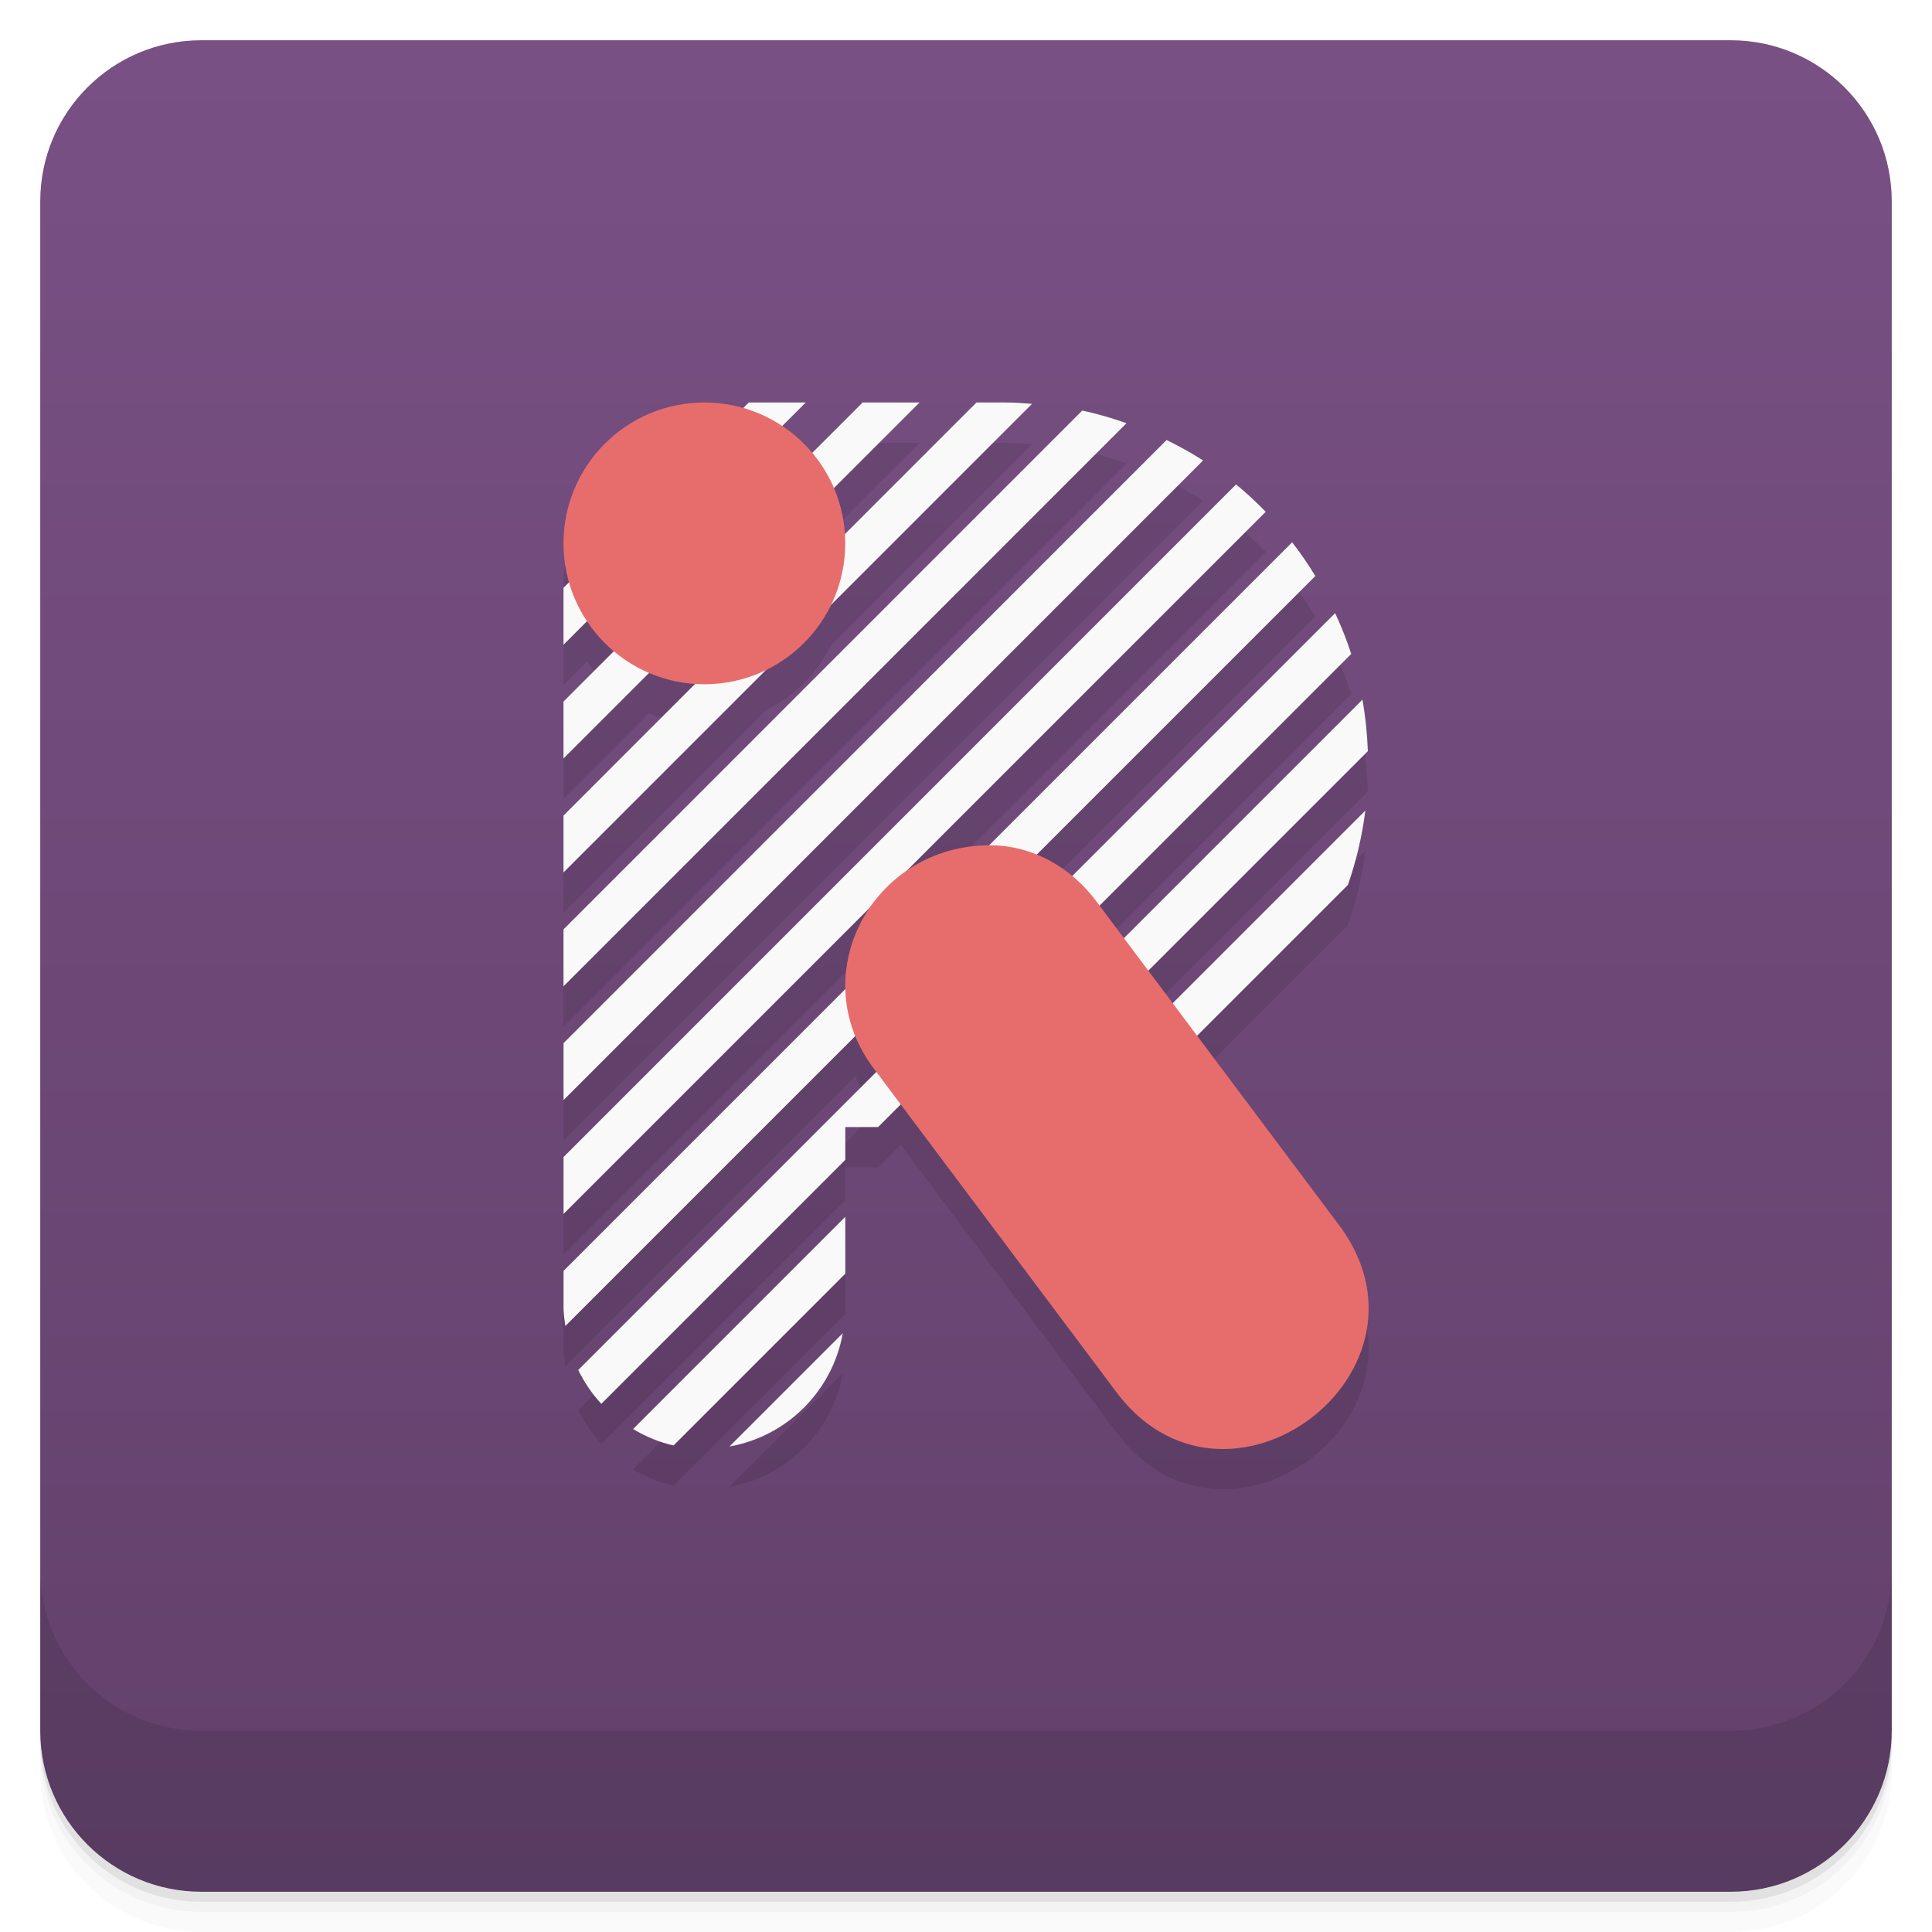
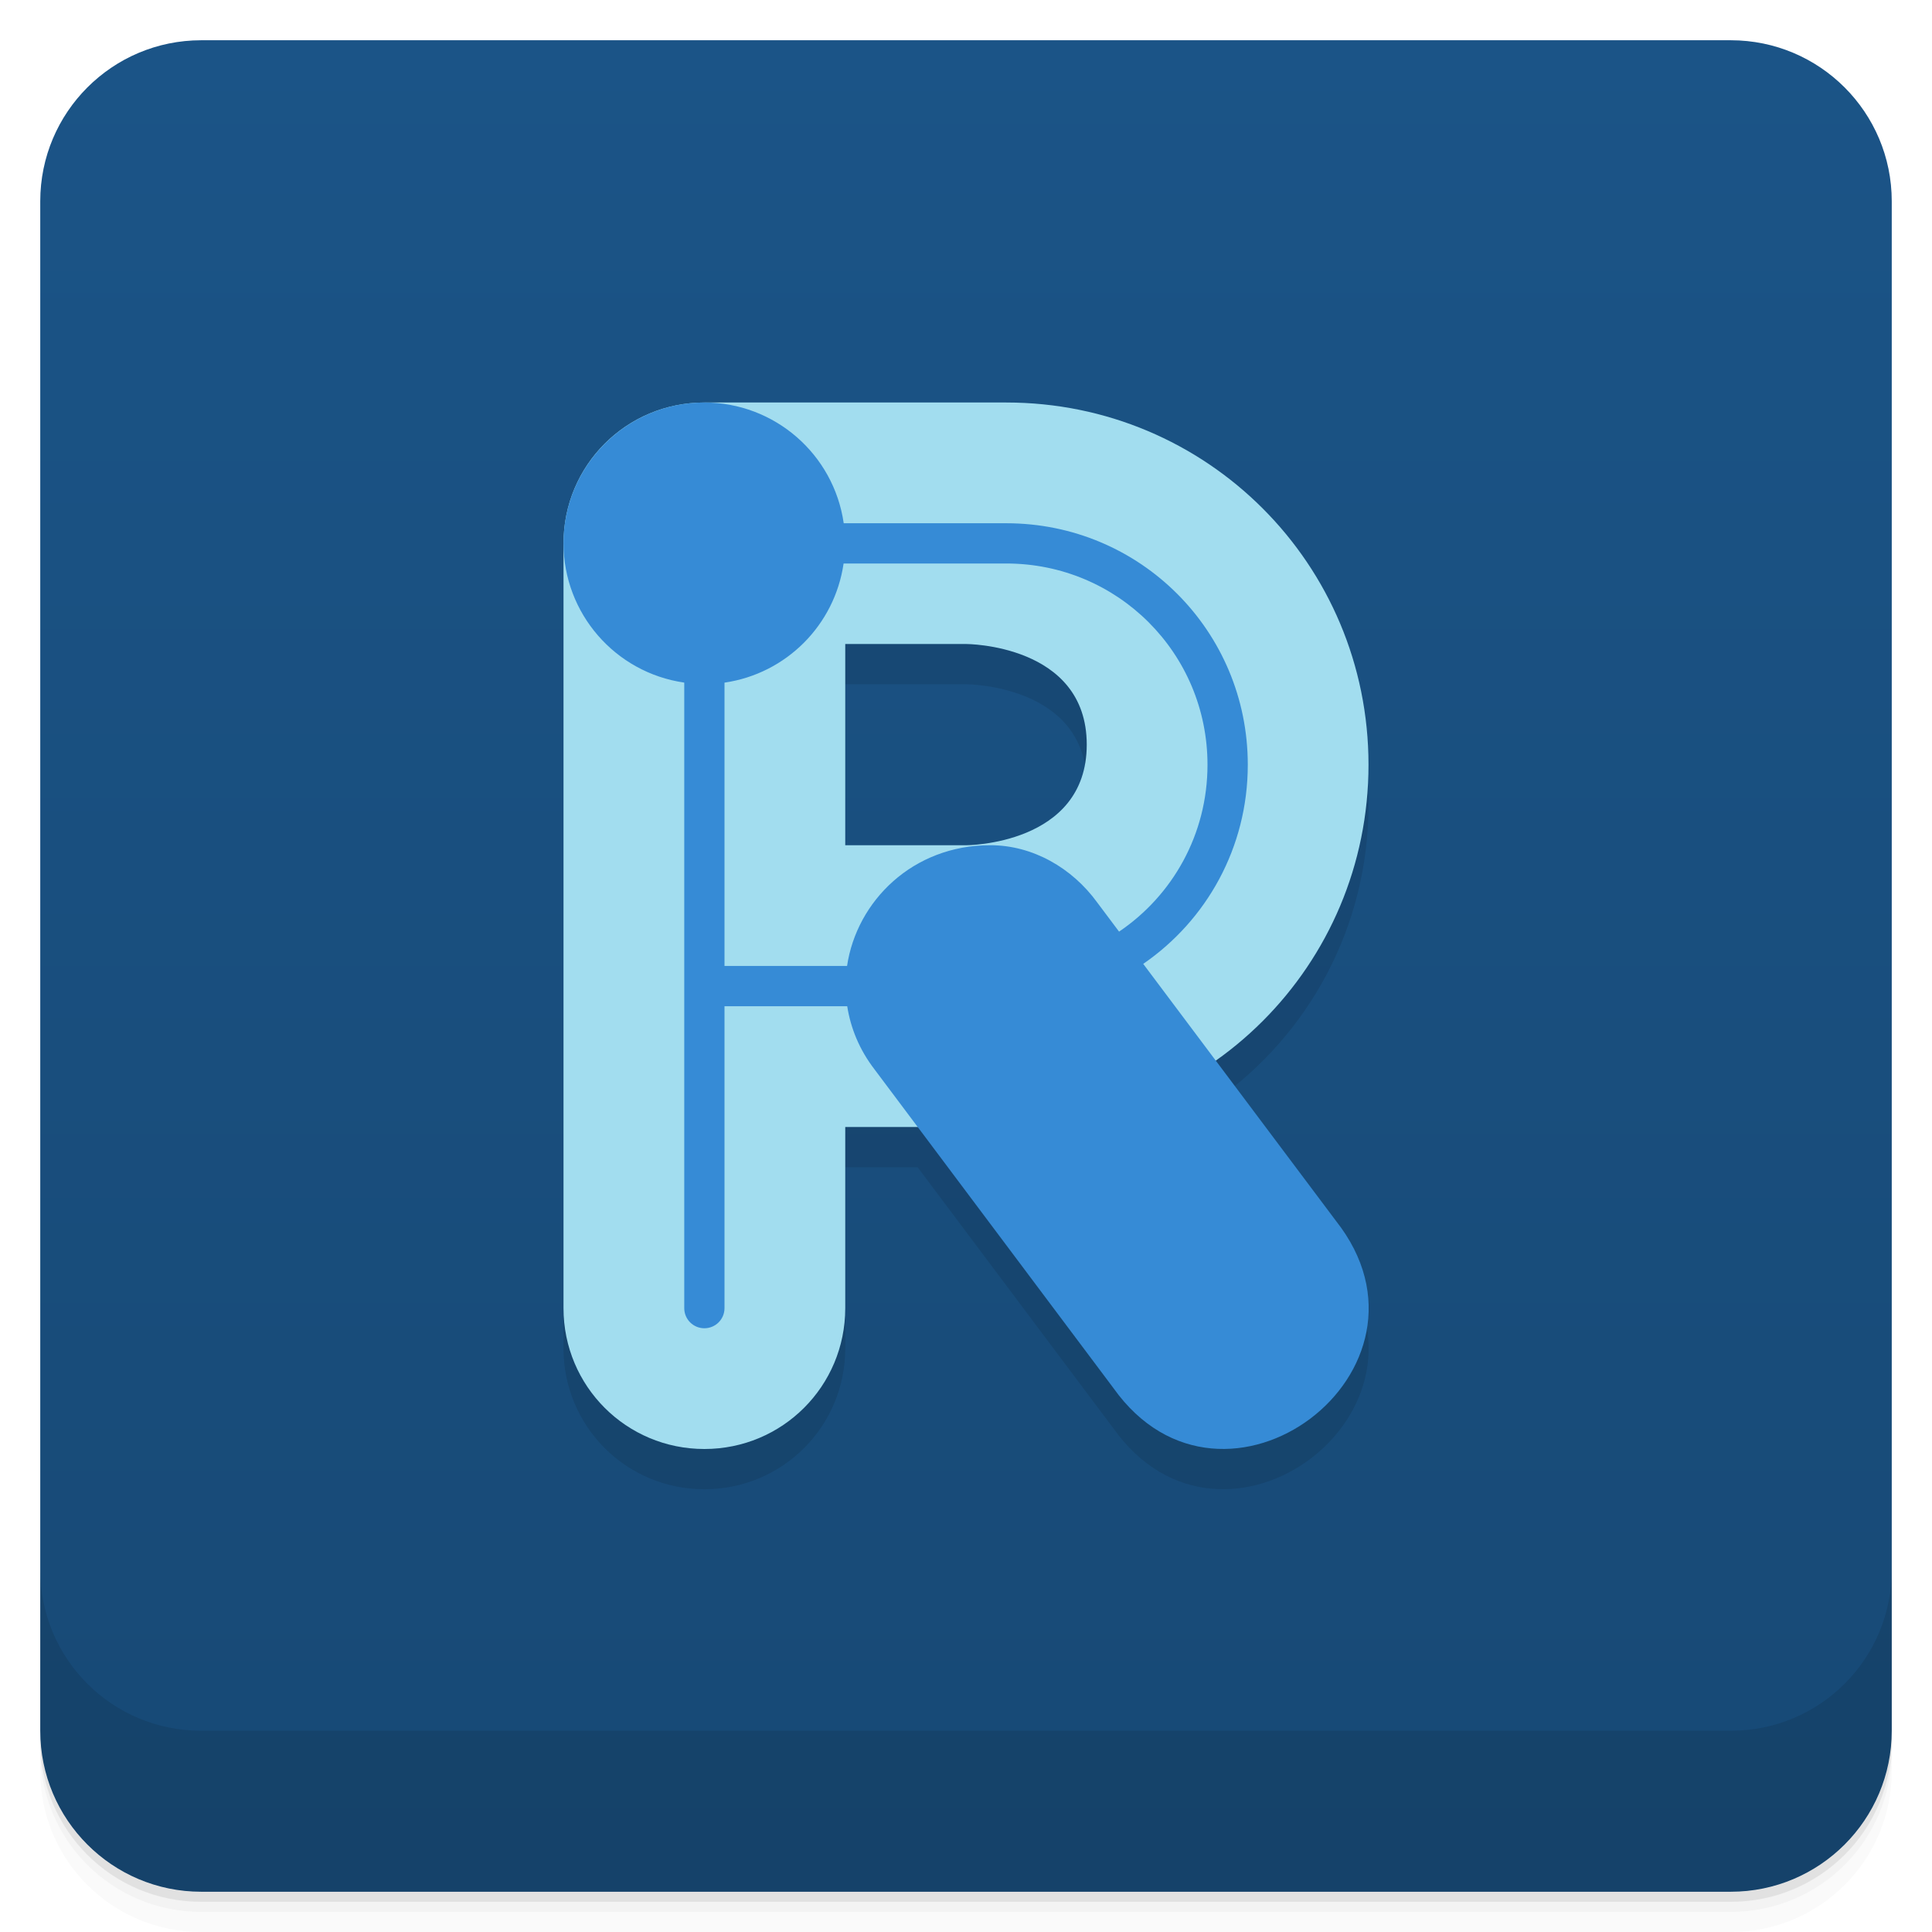
<svg xmlns="http://www.w3.org/2000/svg" width="48" height="48" version="1.1" viewBox="0 0 48 48">
  <defs>
    <linearGradient id="linearGradient4231" x1="1" x2="47" gradientTransform="translate(-48 .00221)" gradientUnits="userSpaceOnUse">
-       <stop style="stop-color:#62416b" offset="0" />
-       <stop style="stop-color:#795084" offset="1" />
+       <stop style="stop-color:#174975" offset="0" />
+       <stop style="stop-color:#1b5487" offset="1" />
    </linearGradient>
  </defs>
  <path d="m1 43v0.25c0 2.216 1.784 4 4 4h38c2.216 0 4-1.784 4-4v-0.25c0 2.216-1.784 4-4 4h-38c-2.216 0-4-1.784-4-4zm0 0.5v0.5c0 2.216 1.784 4 4 4h38c2.216 0 4-1.784 4-4v-0.5c0 2.216-1.784 4-4 4h-38c-2.216 0-4-1.784-4-4z" style="opacity:.02" />
  <path d="m1 43.25v0.25c0 2.216 1.784 4 4 4h38c2.216 0 4-1.784 4-4v-0.25c0 2.216-1.784 4-4 4h-38c-2.216 0-4-1.784-4-4z" style="opacity:.05" />
  <path d="m1 43v0.25c0 2.216 1.784 4 4 4h38c2.216 0 4-1.784 4-4v-0.25c0 2.216-1.784 4-4 4h-38c-2.216 0-4-1.784-4-4z" style="opacity:.1" />
  <rect transform="rotate(-90)" x="-47" y="1" width="46" height="46" rx="4" style="fill:url(#linearGradient4231)" />
+   <path d="m17.5 11c-1.939 0-3.5 1.561-3.5 3.5v19c0 1.939 1.561 3.5 3.5 3.5s3.5-1.561 3.5-3.5v-4.5h1.799l4.861 6.484c2.741 3.861 8.464-0.443 5.527-4.156l-2.986-3.982c2.299-1.627 3.799-4.303 3.799-7.346 0-4.986-4.014-9-9-9h-2zm3.5 6h3s3 0 3 2.5-3 2.5-3 2.5h-3z" style="opacity:.1;paint-order:stroke fill markers" />
+   <path d="m17.5 10c-1.939 0-3.5 1.561-3.5 3.5v19c0 1.939 1.561 3.5 3.5 3.5s3.5-1.561 3.5-3.5v-4.5h4c4.986 0 9-4.014 9-9s-4.014-9-9-9h-2zm3.5 6h3s3 0 3 2.5-3 2.5-3 2.5h-3z" style="fill:#a2ddef;paint-order:stroke fill markers" />
+   <path d="m17.5 10a3.5 3.5 0 0 0-3.5 3.5 3.5 3.5 0 0 0 3 3.459v15.541c0 0.277 0.223 0.5 0.5 0.5s0.5-0.223 0.5-0.5v-7.5h3.049c0.085 0.54 0.3 1.079 0.684 1.576l5.928 7.908c2.741 3.861 8.464-0.443 5.527-4.156l-4.785-6.381c1.571-1.08 2.598-2.889 2.598-4.947 0-3.324-2.676-6-6-6h-4.039a3.5 3.5 0 0 0-3.461-3zm3.459 4h4.041c2.77 0 5 2.23 5 5 0 1.73-0.87 3.249-2.197 4.146l-0.545-0.727c-0.621-0.854-1.598-1.419-2.652-1.42-1.929-0.002-3.321 1.388-3.561 3h-3.045v-7.039a3.5 3.5 0 0 0 2.959-2.961z" style="fill:#368bd6;paint-order:stroke fill markers" />
  <g transform="translate(0,-1004.4)">
    <path d="m1 1043.4v4c0 2.216 1.784 4 4 4h38c2.216 0 4-1.784 4-4v-4c0 2.216-1.784 4-4 4h-38c-2.216 0-4-1.784-4-4z" style="opacity:.1" />
  </g>
-   <path d="m17.5 11.001a3.5 3.5 0 0 0 -3.5 3.5 3.5 3.5 0 0 0 0.137 0.967l-0.137 0.137v1.414l0.584-0.584a3.5 3.5 0 0 0 0.666 0.746l-1.25 1.25v1.414l2.125-2.125a3.5 3.5 0 0 0 1.148 0.27l-3.273 3.273v1.414l5.029-5.031a3.5 3.5 0 0 0 1.613 -1.613l4.998-4.998c-0.213-0.015-0.424-0.033-0.641-0.033h-0.74l-3.268 3.268a3.5 3.5 0 0 0 -0.275 -1.139l2.129-2.129h-1.414l-1.252 1.252a3.5 3.5 0 0 0 -0.746 -0.668l0.584-0.584h-1.414l-0.139 0.139a3.5 3.5 0 0 0 -0.965 -0.139zm9.389 0.199-12.889 12.891v1.414l13.988-13.99c-0.358-0.125-0.723-0.234-1.1-0.314zm2.094 0.734l-14.982 14.984v1.414l15.889-15.891c-0.29-0.188-0.594-0.354-0.906-0.508zm1.727 1.102-16.709 16.711v1.414l7.609-7.609c-0.404 0.59-0.619 1.294-0.602 2.016l-7.008 7.008v0.926c0 0.152 0.026 0.297 0.045 0.443l7.207-7.207c0.117 0.288 0.271 0.571 0.479 0.84l0.041 0.055-7.406 7.406c0.151 0.308 0.343 0.591 0.574 0.84l6.061-6.061v-0.816h0.816l0.561-0.561 5.283 7.045c2.741 3.861 8.462-0.443 5.525-4.156l-3.445-4.596 3.746-3.746c0.207-0.59 0.353-1.208 0.434-1.848l-4.785 4.785-0.605-0.809 5.453-5.453c-0.016-0.435-0.06-0.862-0.135-1.279l-5.924 5.924-0.607-0.807 6.254-6.254c-0.111-0.349-0.249-0.685-0.4-1.014l-6.537 6.537c-0.269-0.223-0.572-0.392-0.893-0.521l6.938-6.938c-0.177-0.291-0.368-0.57-0.576-0.838l-7.529 7.529c-0.797 6e-3 -1.497 0.254-2.066 0.652l8.94-8.94c-0.233-0.239-0.478-0.468-0.736-0.68zm-9.709 18.195-5.273 5.273c0.31 0.183 0.644 0.328 1.006 0.408l4.268-4.268zm-0.062 2.891-2.816 2.816c1.437-0.256 2.56-1.379 2.816-2.816z" style="opacity:.1" />
-   <path d="m18.604 10-4.604 4.604v1.414l6.018-6.018zm2.828 0l-7.432 7.43v1.414l8.846-8.844zm2.828 0l-10.26 10.262v1.414l11.641-11.643c-0.213-0.015-0.424-0.033-0.641-0.033zm2.629 0.199-12.889 12.891v1.414l13.988-13.99c-0.358-0.125-0.723-0.234-1.1-0.314zm2.094 0.734l-14.982 14.984v1.414l15.889-15.891c-0.29-0.188-0.594-0.354-0.906-0.508zm1.727 1.102-16.709 16.711v1.414l17.445-17.445c-0.233-0.239-0.478-0.468-0.736-0.68zm1.393 1.438l-18.102 18.102v0.926c0 0.152 0.026 0.297 0.045 0.443l18.633-18.633c-0.177-0.291-0.368-0.57-0.576-0.838zm1.068 1.76-18.805 18.805c0.151 0.308 0.343 0.591 0.574 0.84l6.061-6.061v-0.816h0.816l11.754-11.754c-0.111-0.349-0.249-0.685-0.4-1.014zm0.678 2.15l-10.617 10.617h1.414l9.338-9.338c-0.016-0.435-0.06-0.862-0.135-1.279zm0.072 2.756-7.781 7.781c0.64-0.08 1.257-0.227 1.848-0.434l5.5-5.5c0.207-0.59 0.353-1.208 0.434-1.848zm-12.92 10.092-5.273 5.273c0.31 0.183 0.644 0.328 1.006 0.408l4.268-4.268zm-0.062 2.891-2.816 2.816c1.437-0.256 2.56-1.379 2.816-2.816z" style="fill:#f9f9f9" />
-   <circle cx="17.5" cy="13.5" r="3.5" style="fill:#e76d6d" />
-   <path d="m24.606 21c-2.951-3e-3 -4.669 3.249-2.874 5.577l5.929 7.909c2.741 3.861 8.463-0.444 5.526-4.157l-5.929-7.909c-0.621-0.854-1.597-1.418-2.651-1.419z" style="color-rendering:auto;color:#000000;dominant-baseline:auto;fill-rule:evenodd;fill:#e76d6d;font-feature-settings:normal;font-variant-alternates:normal;font-variant-caps:normal;font-variant-ligatures:normal;font-variant-numeric:normal;font-variant-position:normal;image-rendering:auto;isolation:auto;mix-blend-mode:normal;shape-padding:0;shape-rendering:auto;solid-color:#000000;text-decoration-color:#000000;text-decoration-line:none;text-decoration-style:solid;text-indent:0;text-orientation:mixed;text-transform:none;white-space:normal" />
</svg>
